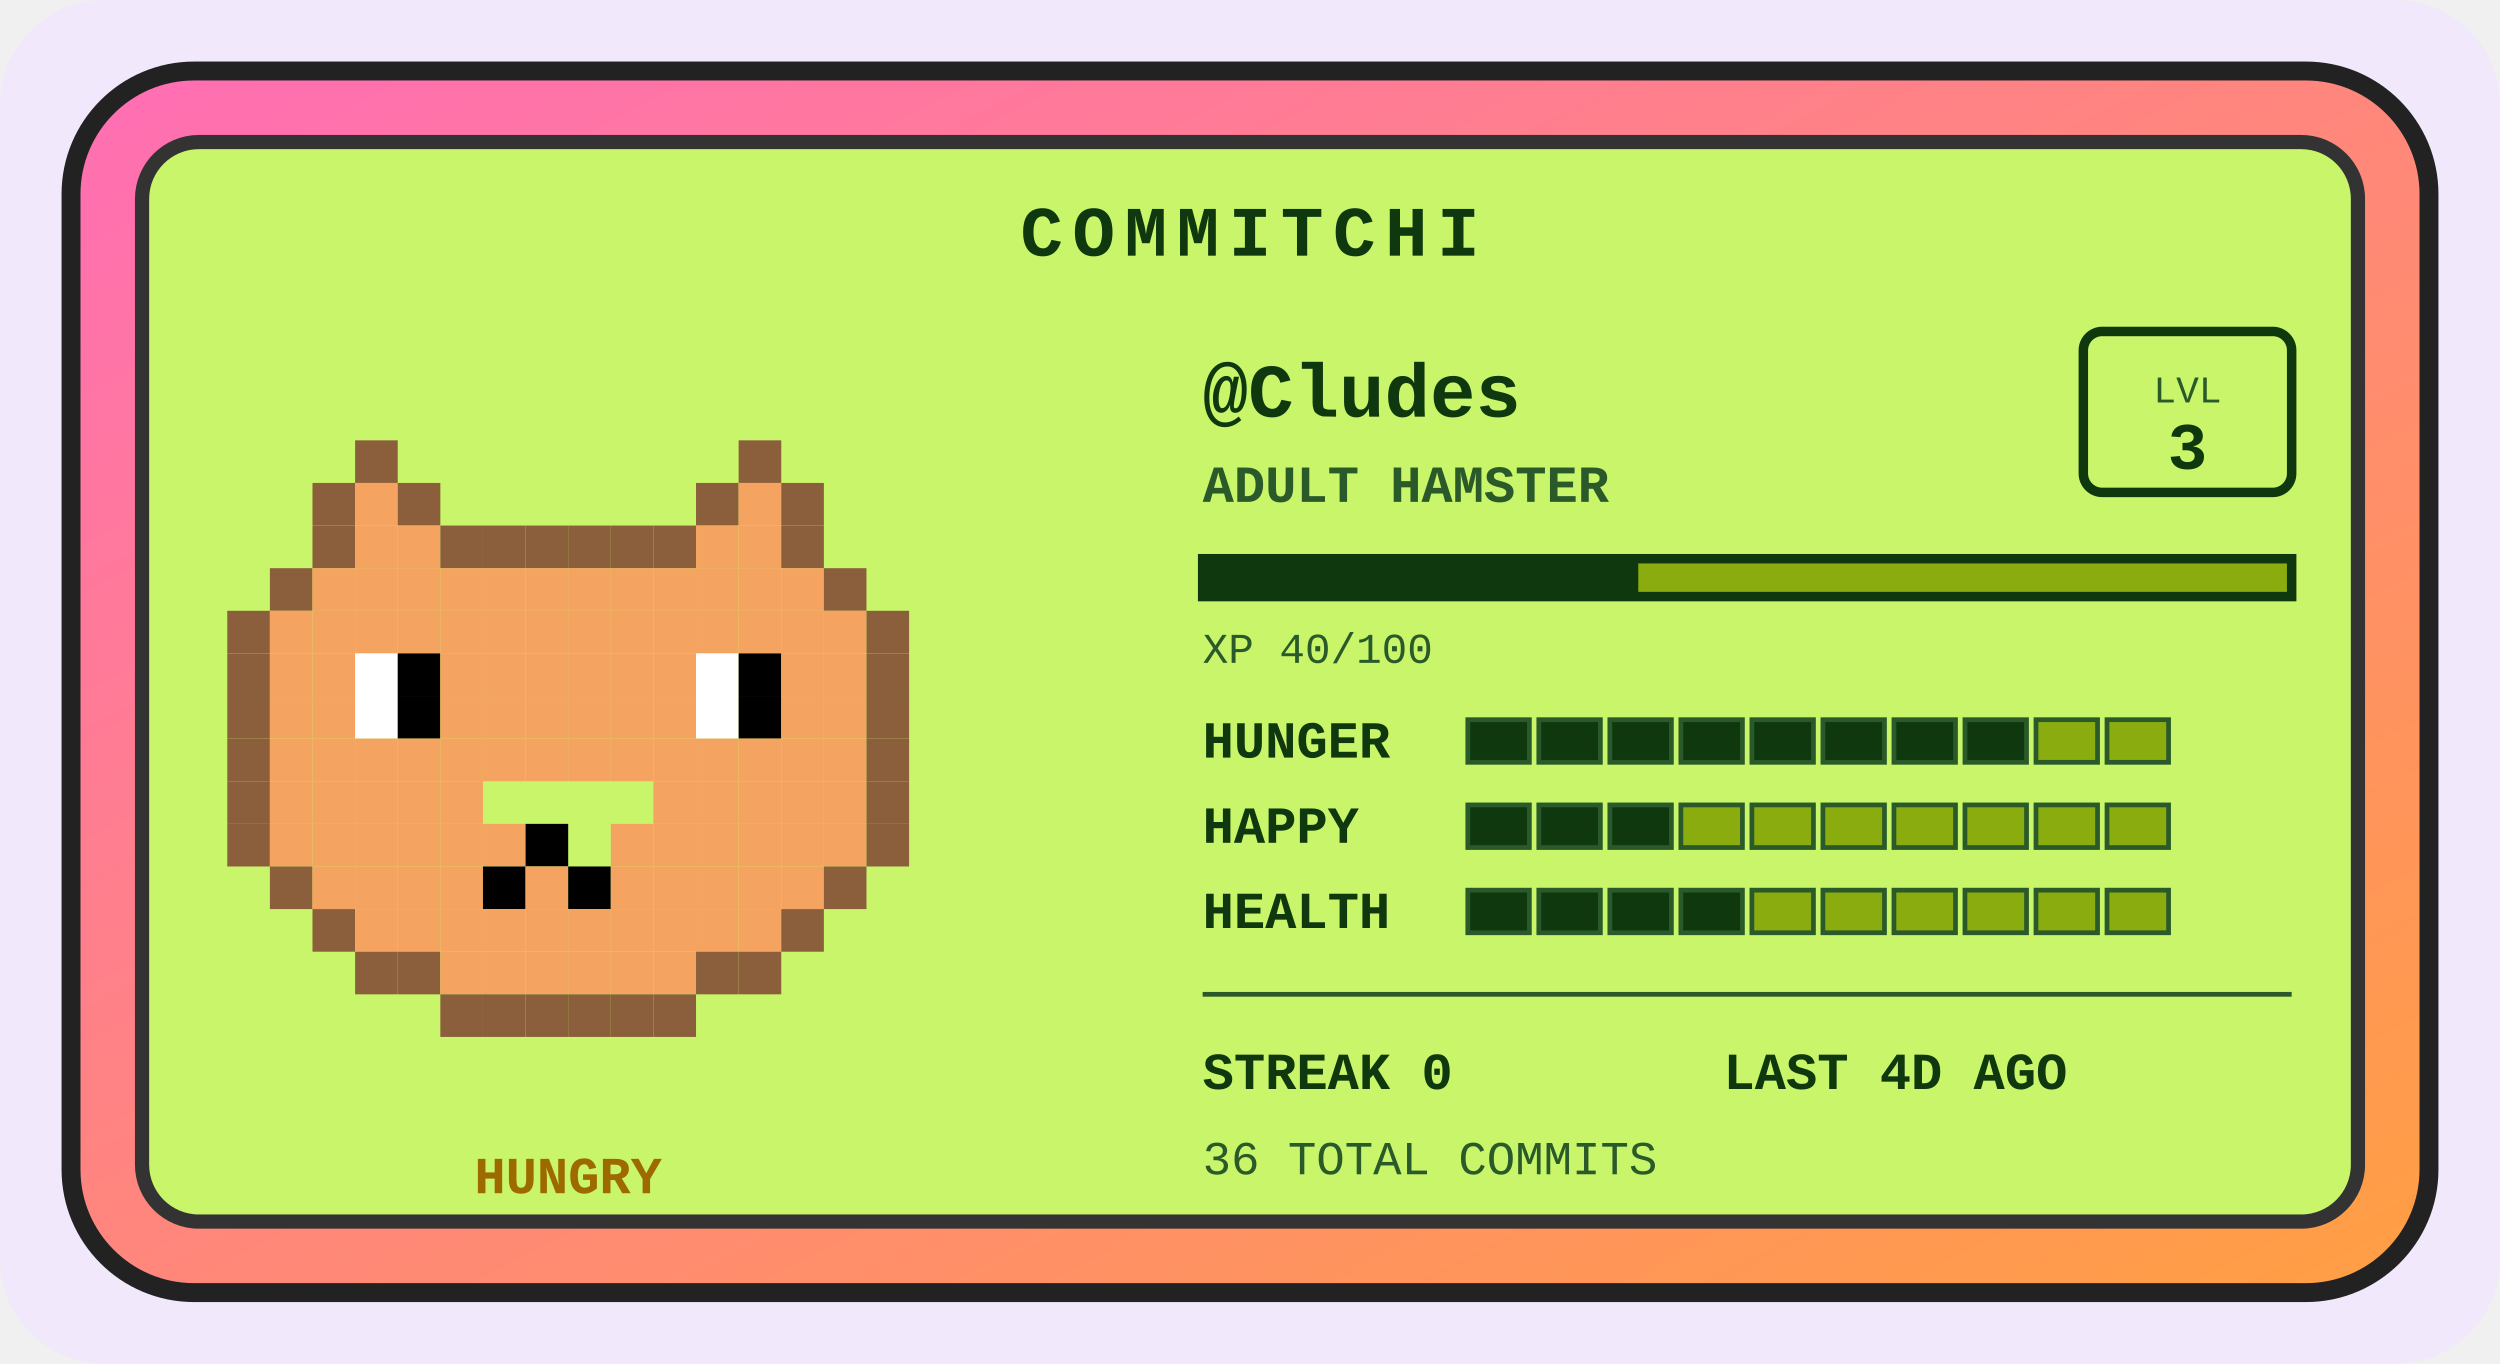
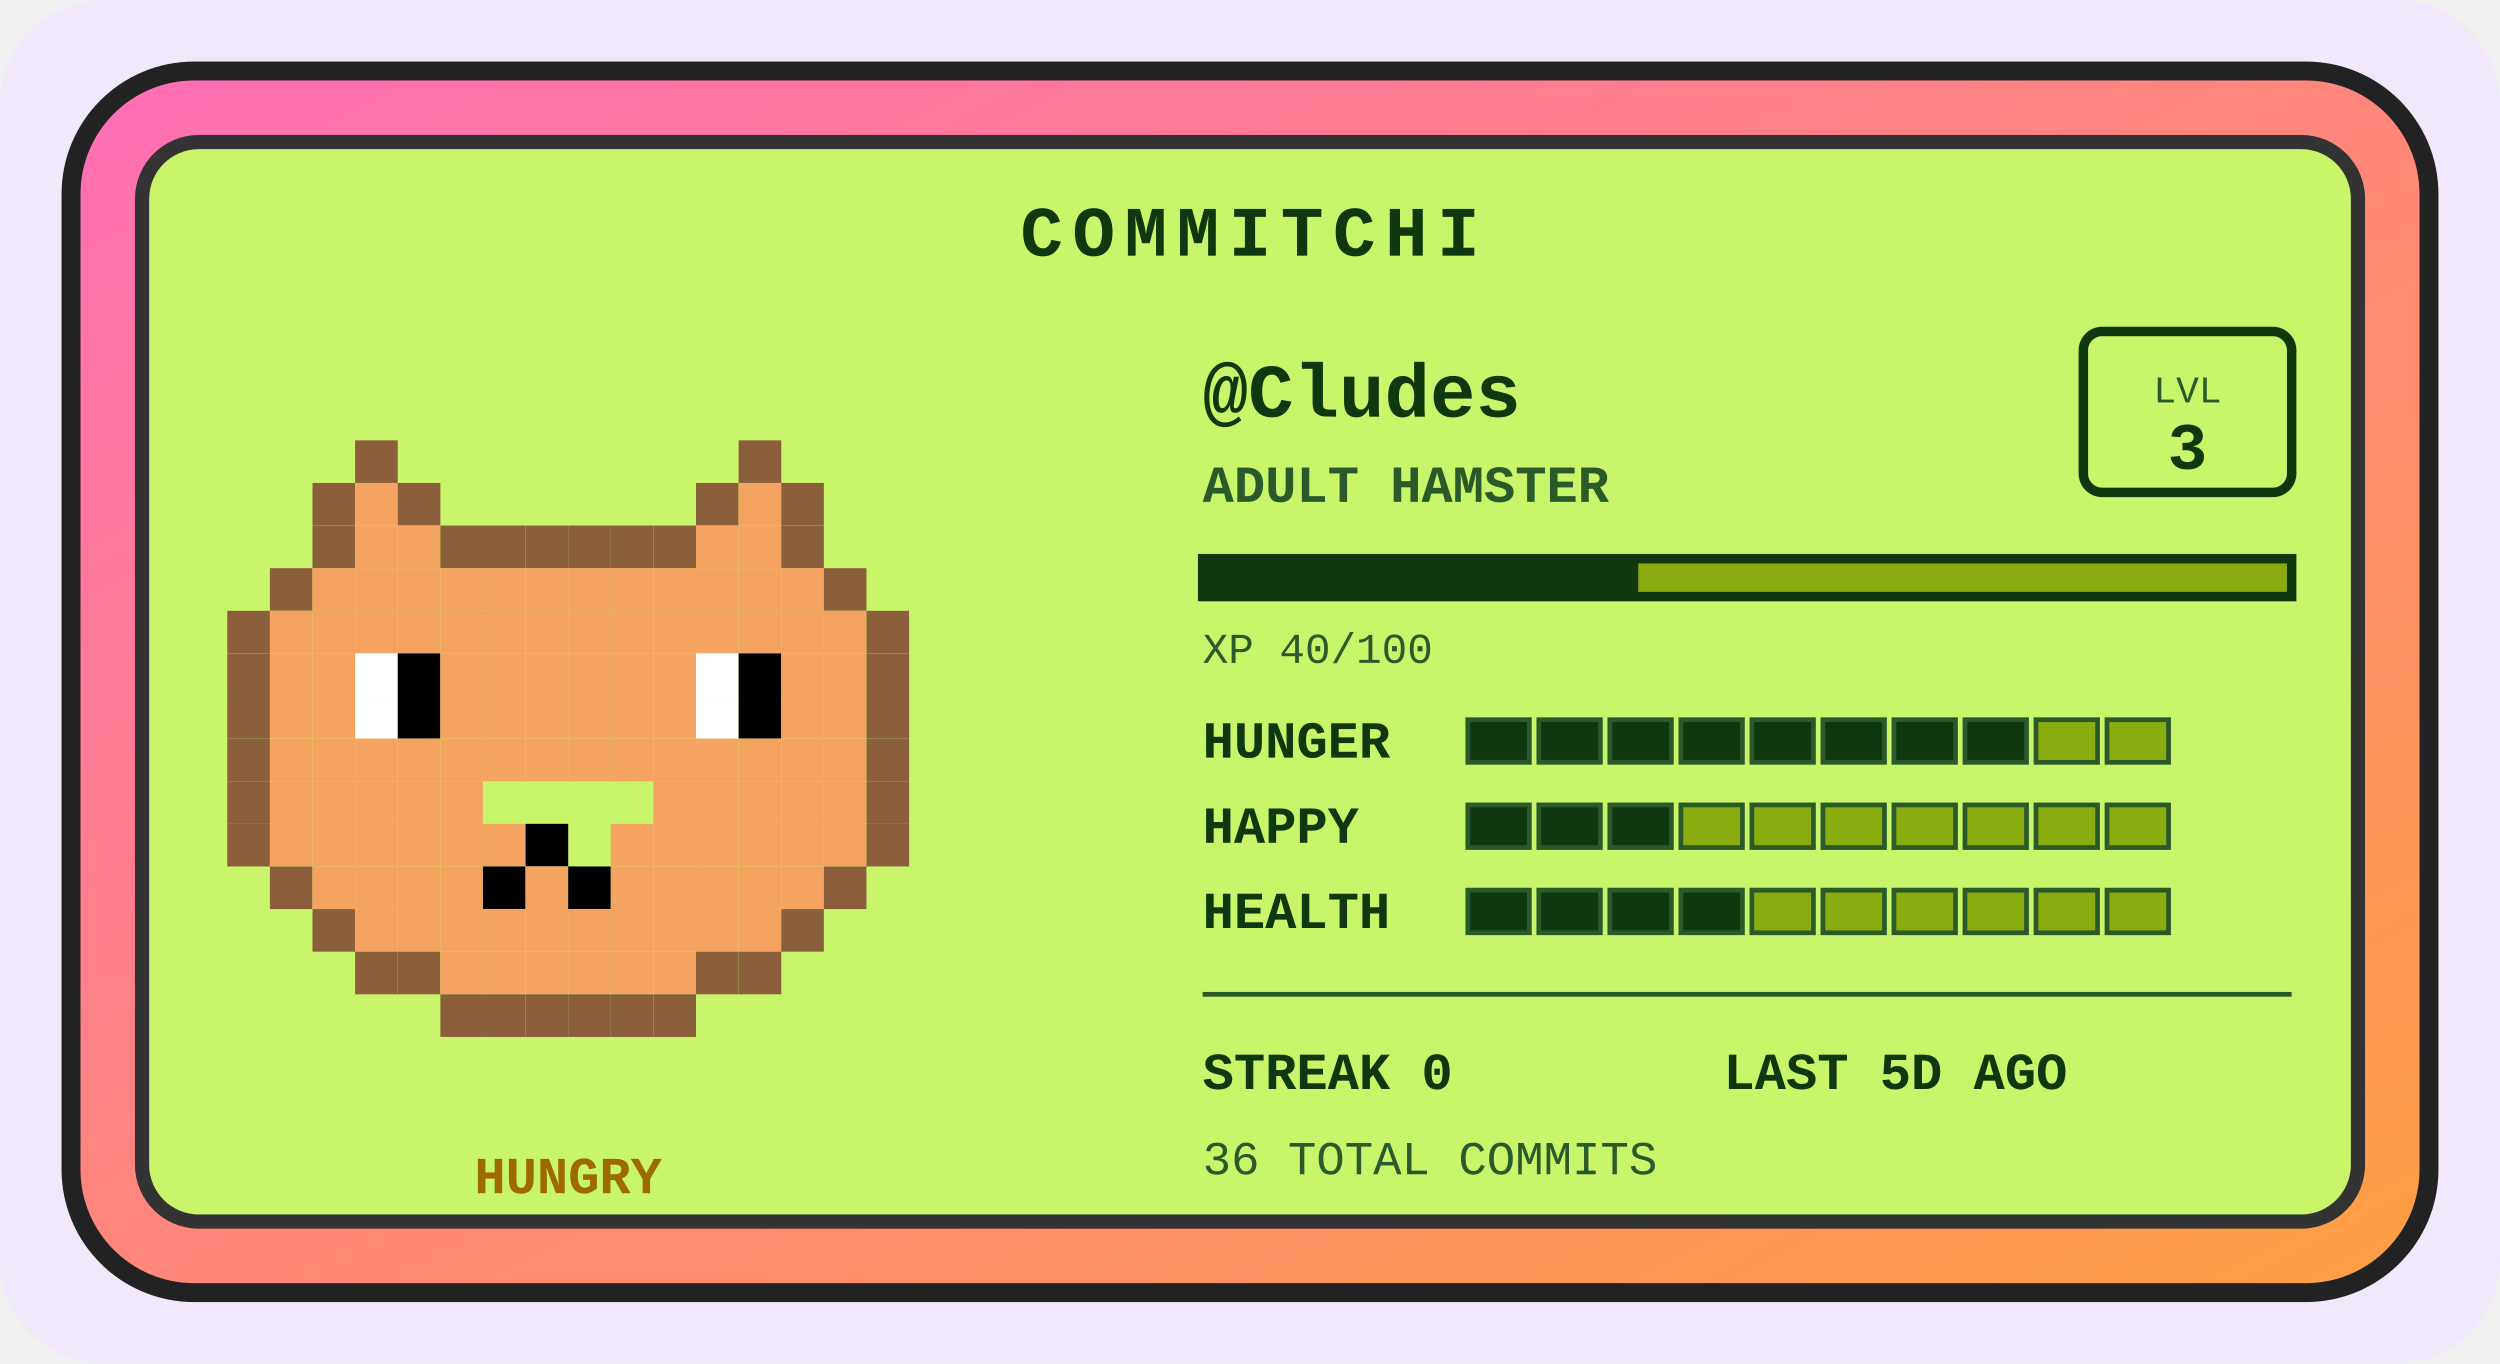
<svg xmlns="http://www.w3.org/2000/svg" width="528" height="288" viewBox="0 0 528 288" role="img" aria-label="Commitchi pet for Cludes">
  <defs>
    <linearGradient id="shell" x1="0" y1="0" x2="1" y2="1">
      <stop offset="0" stop-color="#ff6eb4" />
      <stop offset="1" stop-color="#ff9f43" />
    </linearGradient>
  </defs>
  <rect x="0" y="0" width="528" height="288" rx="22" fill="#f1e8fb" />
  <g transform="translate(14, 14)">
    <rect x="1" y="1" width="498" height="258" rx="26" fill="url(#shell)" stroke="#222" stroke-width="4" />
    <rect x="16" y="16" width="468" height="228" rx="12" fill="#c8f569" stroke="#333" stroke-width="3" />
    <text x="250" y="40" text-anchor="middle" font-family="'Courier New',monospace" font-size="15" font-weight="bold" letter-spacing="2" fill="#0f380f">COMMITCHI</text>
    <g>
      <rect x="61" y="79" width="9" height="9" fill="#8b5e3c" />
      <rect x="142" y="79" width="9" height="9" fill="#8b5e3c" />
      <rect x="52" y="88" width="9" height="9" fill="#8b5e3c" />
      <rect x="61" y="88" width="9" height="9" fill="#f4a460" />
      <rect x="70" y="88" width="9" height="9" fill="#8b5e3c" />
      <rect x="133" y="88" width="9" height="9" fill="#8b5e3c" />
      <rect x="142" y="88" width="9" height="9" fill="#f4a460" />
      <rect x="151" y="88" width="9" height="9" fill="#8b5e3c" />
      <rect x="52" y="97" width="9" height="9" fill="#8b5e3c" />
      <rect x="61" y="97" width="9" height="9" fill="#f4a460" />
      <rect x="70" y="97" width="9" height="9" fill="#f4a460" />
      <rect x="79" y="97" width="9" height="9" fill="#8b5e3c" />
      <rect x="88" y="97" width="9" height="9" fill="#8b5e3c" />
      <rect x="97" y="97" width="9" height="9" fill="#8b5e3c" />
      <rect x="106" y="97" width="9" height="9" fill="#8b5e3c" />
      <rect x="115" y="97" width="9" height="9" fill="#8b5e3c" />
      <rect x="124" y="97" width="9" height="9" fill="#8b5e3c" />
      <rect x="133" y="97" width="9" height="9" fill="#f4a460" />
      <rect x="142" y="97" width="9" height="9" fill="#f4a460" />
      <rect x="151" y="97" width="9" height="9" fill="#8b5e3c" />
      <rect x="43" y="106" width="9" height="9" fill="#8b5e3c" />
      <rect x="52" y="106" width="9" height="9" fill="#f4a460" />
      <rect x="61" y="106" width="9" height="9" fill="#f4a460" />
      <rect x="70" y="106" width="9" height="9" fill="#f4a460" />
      <rect x="79" y="106" width="9" height="9" fill="#f4a460" />
      <rect x="88" y="106" width="9" height="9" fill="#f4a460" />
      <rect x="97" y="106" width="9" height="9" fill="#f4a460" />
      <rect x="106" y="106" width="9" height="9" fill="#f4a460" />
      <rect x="115" y="106" width="9" height="9" fill="#f4a460" />
      <rect x="124" y="106" width="9" height="9" fill="#f4a460" />
      <rect x="133" y="106" width="9" height="9" fill="#f4a460" />
      <rect x="142" y="106" width="9" height="9" fill="#f4a460" />
      <rect x="151" y="106" width="9" height="9" fill="#f4a460" />
      <rect x="160" y="106" width="9" height="9" fill="#8b5e3c" />
      <rect x="34" y="115" width="9" height="9" fill="#8b5e3c" />
      <rect x="43" y="115" width="9" height="9" fill="#f4a460" />
      <rect x="52" y="115" width="9" height="9" fill="#f4a460" />
      <rect x="61" y="115" width="9" height="9" fill="#f4a460" />
      <rect x="70" y="115" width="9" height="9" fill="#f4a460" />
      <rect x="79" y="115" width="9" height="9" fill="#f4a460" />
      <rect x="88" y="115" width="9" height="9" fill="#f4a460" />
      <rect x="97" y="115" width="9" height="9" fill="#f4a460" />
      <rect x="106" y="115" width="9" height="9" fill="#f4a460" />
      <rect x="115" y="115" width="9" height="9" fill="#f4a460" />
      <rect x="124" y="115" width="9" height="9" fill="#f4a460" />
      <rect x="133" y="115" width="9" height="9" fill="#f4a460" />
      <rect x="142" y="115" width="9" height="9" fill="#f4a460" />
      <rect x="151" y="115" width="9" height="9" fill="#f4a460" />
      <rect x="160" y="115" width="9" height="9" fill="#f4a460" />
      <rect x="169" y="115" width="9" height="9" fill="#8b5e3c" />
      <rect x="34" y="124" width="9" height="9" fill="#8b5e3c" />
      <rect x="43" y="124" width="9" height="9" fill="#f4a460" />
      <rect x="52" y="124" width="9" height="9" fill="#f4a460" />
      <rect x="61" y="124" width="9" height="9" fill="#ffffff" />
      <rect x="70" y="124" width="9" height="9" fill="#000000" />
      <rect x="79" y="124" width="9" height="9" fill="#f4a460" />
      <rect x="88" y="124" width="9" height="9" fill="#f4a460" />
      <rect x="97" y="124" width="9" height="9" fill="#f4a460" />
      <rect x="106" y="124" width="9" height="9" fill="#f4a460" />
      <rect x="115" y="124" width="9" height="9" fill="#f4a460" />
      <rect x="124" y="124" width="9" height="9" fill="#f4a460" />
      <rect x="133" y="124" width="9" height="9" fill="#ffffff" />
      <rect x="142" y="124" width="9" height="9" fill="#000000" />
      <rect x="151" y="124" width="9" height="9" fill="#f4a460" />
      <rect x="160" y="124" width="9" height="9" fill="#f4a460" />
      <rect x="169" y="124" width="9" height="9" fill="#8b5e3c" />
      <rect x="34" y="133" width="9" height="9" fill="#8b5e3c" />
      <rect x="43" y="133" width="9" height="9" fill="#f4a460" />
      <rect x="52" y="133" width="9" height="9" fill="#f4a460" />
      <rect x="61" y="133" width="9" height="9" fill="#ffffff" />
      <rect x="70" y="133" width="9" height="9" fill="#000000" />
      <rect x="79" y="133" width="9" height="9" fill="#f4a460" />
      <rect x="88" y="133" width="9" height="9" fill="#f4a460" />
      <rect x="97" y="133" width="9" height="9" fill="#f4a460" />
      <rect x="106" y="133" width="9" height="9" fill="#f4a460" />
      <rect x="115" y="133" width="9" height="9" fill="#f4a460" />
      <rect x="124" y="133" width="9" height="9" fill="#f4a460" />
      <rect x="133" y="133" width="9" height="9" fill="#ffffff" />
      <rect x="142" y="133" width="9" height="9" fill="#000000" />
      <rect x="151" y="133" width="9" height="9" fill="#f4a460" />
      <rect x="160" y="133" width="9" height="9" fill="#f4a460" />
      <rect x="169" y="133" width="9" height="9" fill="#8b5e3c" />
      <rect x="34" y="142" width="9" height="9" fill="#8b5e3c" />
      <rect x="43" y="142" width="9" height="9" fill="#f4a460" />
      <rect x="52" y="142" width="9" height="9" fill="#f4a460" />
      <rect x="61" y="142" width="9" height="9" fill="#f4a460" />
      <rect x="70" y="142" width="9" height="9" fill="#f4a460" />
      <rect x="79" y="142" width="9" height="9" fill="#f4a460" />
      <rect x="88" y="142" width="9" height="9" fill="#f4a460" />
      <rect x="97" y="142" width="9" height="9" fill="#f4a460" />
      <rect x="106" y="142" width="9" height="9" fill="#f4a460" />
      <rect x="115" y="142" width="9" height="9" fill="#f4a460" />
      <rect x="124" y="142" width="9" height="9" fill="#f4a460" />
      <rect x="133" y="142" width="9" height="9" fill="#f4a460" />
      <rect x="142" y="142" width="9" height="9" fill="#f4a460" />
      <rect x="151" y="142" width="9" height="9" fill="#f4a460" />
      <rect x="160" y="142" width="9" height="9" fill="#f4a460" />
      <rect x="169" y="142" width="9" height="9" fill="#8b5e3c" />
      <rect x="34" y="151" width="9" height="9" fill="#8b5e3c" />
      <rect x="43" y="151" width="9" height="9" fill="#f4a460" />
      <rect x="52" y="151" width="9" height="9" fill="#f4a460" />
      <rect x="61" y="151" width="9" height="9" fill="#f4a460" />
      <rect x="70" y="151" width="9" height="9" fill="#f4a460" />
      <rect x="79" y="151" width="9" height="9" fill="#f4a460" />
      <rect x="124" y="151" width="9" height="9" fill="#f4a460" />
      <rect x="133" y="151" width="9" height="9" fill="#f4a460" />
      <rect x="142" y="151" width="9" height="9" fill="#f4a460" />
      <rect x="151" y="151" width="9" height="9" fill="#f4a460" />
      <rect x="160" y="151" width="9" height="9" fill="#f4a460" />
      <rect x="169" y="151" width="9" height="9" fill="#8b5e3c" />
      <rect x="34" y="160" width="9" height="9" fill="#8b5e3c" />
      <rect x="43" y="160" width="9" height="9" fill="#f4a460" />
      <rect x="52" y="160" width="9" height="9" fill="#f4a460" />
      <rect x="61" y="160" width="9" height="9" fill="#f4a460" />
      <rect x="70" y="160" width="9" height="9" fill="#f4a460" />
      <rect x="79" y="160" width="9" height="9" fill="#f4a460" />
      <rect x="88" y="160" width="9" height="9" fill="#f4a460" />
      <rect x="97" y="160" width="9" height="9" fill="#000000" />
      <rect x="115" y="160" width="9" height="9" fill="#f4a460" />
      <rect x="124" y="160" width="9" height="9" fill="#f4a460" />
      <rect x="133" y="160" width="9" height="9" fill="#f4a460" />
      <rect x="142" y="160" width="9" height="9" fill="#f4a460" />
      <rect x="151" y="160" width="9" height="9" fill="#f4a460" />
      <rect x="160" y="160" width="9" height="9" fill="#f4a460" />
      <rect x="169" y="160" width="9" height="9" fill="#8b5e3c" />
      <rect x="43" y="169" width="9" height="9" fill="#8b5e3c" />
      <rect x="52" y="169" width="9" height="9" fill="#f4a460" />
      <rect x="61" y="169" width="9" height="9" fill="#f4a460" />
      <rect x="70" y="169" width="9" height="9" fill="#f4a460" />
      <rect x="79" y="169" width="9" height="9" fill="#f4a460" />
      <rect x="88" y="169" width="9" height="9" fill="#000000" />
      <rect x="97" y="169" width="9" height="9" fill="#f4a460" />
      <rect x="106" y="169" width="9" height="9" fill="#000000" />
      <rect x="115" y="169" width="9" height="9" fill="#f4a460" />
      <rect x="124" y="169" width="9" height="9" fill="#f4a460" />
      <rect x="133" y="169" width="9" height="9" fill="#f4a460" />
      <rect x="142" y="169" width="9" height="9" fill="#f4a460" />
      <rect x="151" y="169" width="9" height="9" fill="#f4a460" />
      <rect x="160" y="169" width="9" height="9" fill="#8b5e3c" />
      <rect x="52" y="178" width="9" height="9" fill="#8b5e3c" />
      <rect x="61" y="178" width="9" height="9" fill="#f4a460" />
      <rect x="70" y="178" width="9" height="9" fill="#f4a460" />
      <rect x="79" y="178" width="9" height="9" fill="#f4a460" />
      <rect x="88" y="178" width="9" height="9" fill="#f4a460" />
      <rect x="97" y="178" width="9" height="9" fill="#f4a460" />
      <rect x="106" y="178" width="9" height="9" fill="#f4a460" />
      <rect x="115" y="178" width="9" height="9" fill="#f4a460" />
      <rect x="124" y="178" width="9" height="9" fill="#f4a460" />
      <rect x="133" y="178" width="9" height="9" fill="#f4a460" />
      <rect x="142" y="178" width="9" height="9" fill="#f4a460" />
      <rect x="151" y="178" width="9" height="9" fill="#8b5e3c" />
      <rect x="61" y="187" width="9" height="9" fill="#8b5e3c" />
      <rect x="70" y="187" width="9" height="9" fill="#8b5e3c" />
      <rect x="79" y="187" width="9" height="9" fill="#f4a460" />
      <rect x="88" y="187" width="9" height="9" fill="#f4a460" />
      <rect x="97" y="187" width="9" height="9" fill="#f4a460" />
      <rect x="106" y="187" width="9" height="9" fill="#f4a460" />
      <rect x="115" y="187" width="9" height="9" fill="#f4a460" />
      <rect x="124" y="187" width="9" height="9" fill="#f4a460" />
      <rect x="133" y="187" width="9" height="9" fill="#8b5e3c" />
      <rect x="142" y="187" width="9" height="9" fill="#8b5e3c" />
      <rect x="79" y="196" width="9" height="9" fill="#8b5e3c" />
      <rect x="88" y="196" width="9" height="9" fill="#8b5e3c" />
      <rect x="97" y="196" width="9" height="9" fill="#8b5e3c" />
      <rect x="106" y="196" width="9" height="9" fill="#8b5e3c" />
      <rect x="115" y="196" width="9" height="9" fill="#8b5e3c" />
      <rect x="124" y="196" width="9" height="9" fill="#8b5e3c" />
      <animateTransform attributeName="transform" type="translate" values="0 0; 0 -5; 0 0" dur="3s" repeatCount="indefinite" />
    </g>
    <text x="106" y="238" text-anchor="middle" font-family="'Courier New',monospace" font-size="11" font-weight="bold" fill="#9c6a00">HUNGRY</text>
    <text x="240" y="74" font-family="'Courier New',monospace" font-size="16" font-weight="bold" fill="#0f380f">@Cludes</text>
    <text x="240" y="92" font-family="'Courier New',monospace" font-size="11" font-weight="bold" fill="#2a5a2a">ADULT HAMSTER</text>
    <rect x="426" y="56" width="44" height="34" rx="4" fill="none" stroke="#0f380f" stroke-width="2" />
    <text x="448" y="71" text-anchor="middle" font-family="'Courier New',monospace" font-size="8" fill="#2a5a2a">LVL</text>
    <text x="448" y="85" text-anchor="middle" font-family="'Courier New',monospace" font-size="14" font-weight="bold" fill="#0f380f">3</text>
    <rect x="240" y="104" width="230" height="8" fill="#8bac0f" stroke="#0f380f" stroke-width="2" />
    <rect x="240" y="104" width="92" height="8" fill="#0f380f" />
    <text x="240" y="126" font-family="'Courier New',monospace" font-size="9" fill="#2a5a2a">XP 40/100</text>
    <text x="240" y="146" font-family="'Courier New',monospace" font-size="11" font-weight="bold" fill="#0f380f">HUNGER</text>
    <rect x="296" y="138" width="13" height="9" fill="#0f380f" stroke="#2a5a2a" stroke-width="1" />
    <rect x="311" y="138" width="13" height="9" fill="#0f380f" stroke="#2a5a2a" stroke-width="1" />
    <rect x="326" y="138" width="13" height="9" fill="#0f380f" stroke="#2a5a2a" stroke-width="1" />
    <rect x="341" y="138" width="13" height="9" fill="#0f380f" stroke="#2a5a2a" stroke-width="1" />
    <rect x="356" y="138" width="13" height="9" fill="#0f380f" stroke="#2a5a2a" stroke-width="1" />
    <rect x="371" y="138" width="13" height="9" fill="#0f380f" stroke="#2a5a2a" stroke-width="1" />
    <rect x="386" y="138" width="13" height="9" fill="#0f380f" stroke="#2a5a2a" stroke-width="1" />
    <rect x="401" y="138" width="13" height="9" fill="#0f380f" stroke="#2a5a2a" stroke-width="1" />
    <rect x="416" y="138" width="13" height="9" fill="#8bac0f" stroke="#2a5a2a" stroke-width="1" />
    <rect x="431" y="138" width="13" height="9" fill="#8bac0f" stroke="#2a5a2a" stroke-width="1" />
    <text x="240" y="164" font-family="'Courier New',monospace" font-size="11" font-weight="bold" fill="#0f380f">HAPPY</text>
    <rect x="296" y="156" width="13" height="9" fill="#0f380f" stroke="#2a5a2a" stroke-width="1" />
    <rect x="311" y="156" width="13" height="9" fill="#0f380f" stroke="#2a5a2a" stroke-width="1" />
    <rect x="326" y="156" width="13" height="9" fill="#0f380f" stroke="#2a5a2a" stroke-width="1" />
    <rect x="341" y="156" width="13" height="9" fill="#8bac0f" stroke="#2a5a2a" stroke-width="1" />
    <rect x="356" y="156" width="13" height="9" fill="#8bac0f" stroke="#2a5a2a" stroke-width="1" />
    <rect x="371" y="156" width="13" height="9" fill="#8bac0f" stroke="#2a5a2a" stroke-width="1" />
    <rect x="386" y="156" width="13" height="9" fill="#8bac0f" stroke="#2a5a2a" stroke-width="1" />
    <rect x="401" y="156" width="13" height="9" fill="#8bac0f" stroke="#2a5a2a" stroke-width="1" />
    <rect x="416" y="156" width="13" height="9" fill="#8bac0f" stroke="#2a5a2a" stroke-width="1" />
    <rect x="431" y="156" width="13" height="9" fill="#8bac0f" stroke="#2a5a2a" stroke-width="1" />
    <text x="240" y="182" font-family="'Courier New',monospace" font-size="11" font-weight="bold" fill="#0f380f">HEALTH</text>
    <rect x="296" y="174" width="13" height="9" fill="#0f380f" stroke="#2a5a2a" stroke-width="1" />
    <rect x="311" y="174" width="13" height="9" fill="#0f380f" stroke="#2a5a2a" stroke-width="1" />
    <rect x="326" y="174" width="13" height="9" fill="#0f380f" stroke="#2a5a2a" stroke-width="1" />
    <rect x="341" y="174" width="13" height="9" fill="#0f380f" stroke="#2a5a2a" stroke-width="1" />
    <rect x="356" y="174" width="13" height="9" fill="#8bac0f" stroke="#2a5a2a" stroke-width="1" />
    <rect x="371" y="174" width="13" height="9" fill="#8bac0f" stroke="#2a5a2a" stroke-width="1" />
    <rect x="386" y="174" width="13" height="9" fill="#8bac0f" stroke="#2a5a2a" stroke-width="1" />
    <rect x="401" y="174" width="13" height="9" fill="#8bac0f" stroke="#2a5a2a" stroke-width="1" />
    <rect x="416" y="174" width="13" height="9" fill="#8bac0f" stroke="#2a5a2a" stroke-width="1" />
    <rect x="431" y="174" width="13" height="9" fill="#8bac0f" stroke="#2a5a2a" stroke-width="1" />
    <line x1="240" y1="196" x2="470" y2="196" stroke="#2a5a2a" stroke-width="1" />
    <text x="240" y="216" font-family="'Courier New',monospace" font-size="11" font-weight="bold" fill="#0f380f">STREAK 0</text>
-     <text x="350" y="216" font-family="'Courier New',monospace" font-size="11" font-weight="bold" fill="#0f380f">LAST 4D AGO</text>
+     <text x="350" y="216" font-family="'Courier New',monospace" font-size="11" font-weight="bold" fill="#0f380f">LAST 5D AGO</text>
    <text x="240" y="234" font-family="'Courier New',monospace" font-size="10" fill="#2a5a2a">36 TOTAL COMMITS</text>
  </g>
</svg>
